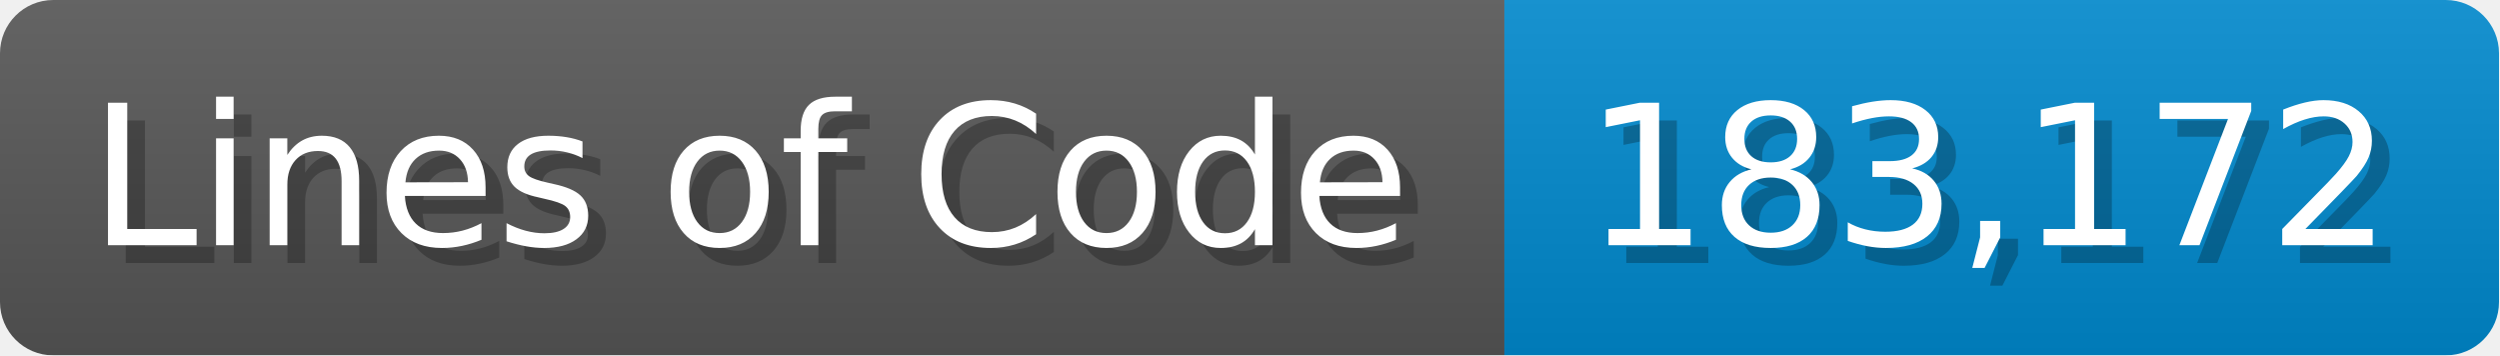
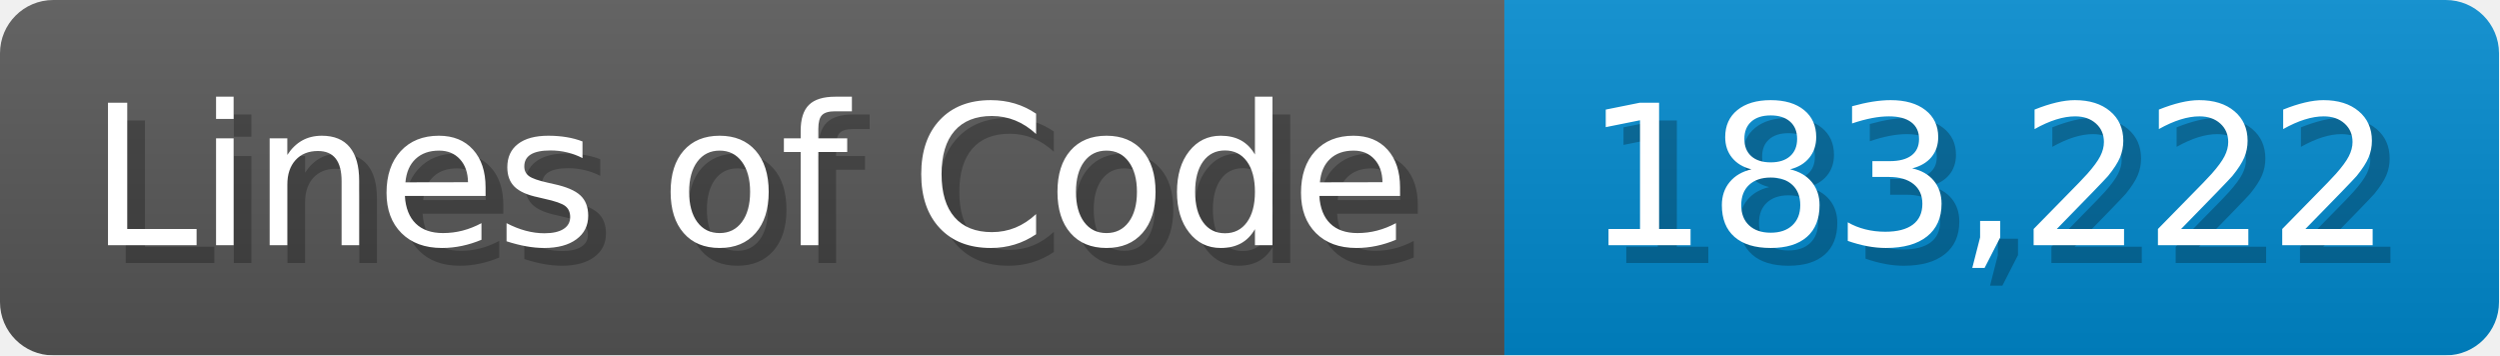
<svg xmlns="http://www.w3.org/2000/svg" width="140.7" height="20" viewBox="0 0 1407 200">
  <linearGradient id="a" x2="0" y2="100%">
    <stop offset="0" stop-opacity=".1" stop-color="#EEE" />
    <stop offset="1" stop-opacity=".1" />
  </linearGradient>
  <mask id="m">
    <rect width="1407" height="200" rx="30" fill="#FFF" />
  </mask>
  <g mask="url(#m)">
    <rect width="847" height="200" fill="#555" />
    <rect width="560" height="200" fill="#08C" x="847" />
    <rect width="1407" height="200" fill="url(#a)" />
  </g>
  <g fill="#fff" text-anchor="start" font-family="Verdana,DejaVu Sans,sans-serif" font-size="110">
    <text x="60" y="148" textLength="747" fill="#000" opacity="0.25">Lines of Code</text>
    <text x="50" y="138" textLength="747">Lines of Code</text>
-     <text x="902" y="148" textLength="460" fill="#000" opacity="0.25">183,172</text>
-     <text x="892" y="138" textLength="460">183,172</text>
+     <text x="902" y="148" textLength="460" fill="#000" opacity="0.25">183,222</text>
+     <text x="892" y="138" textLength="460">183,222</text>
  </g>
</svg>
